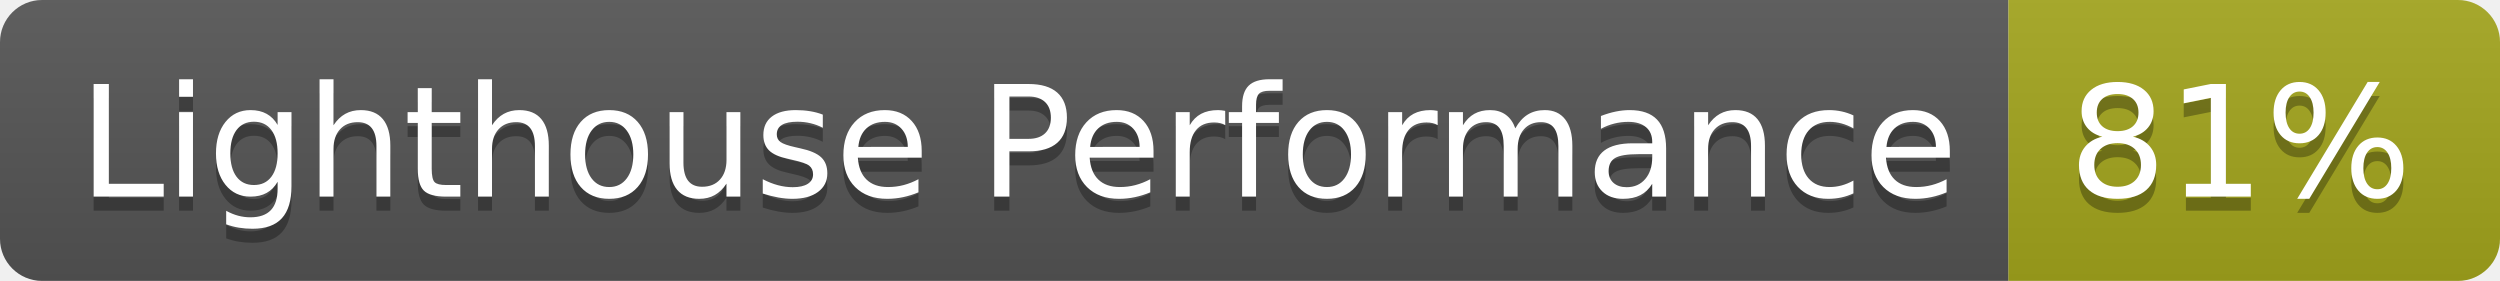
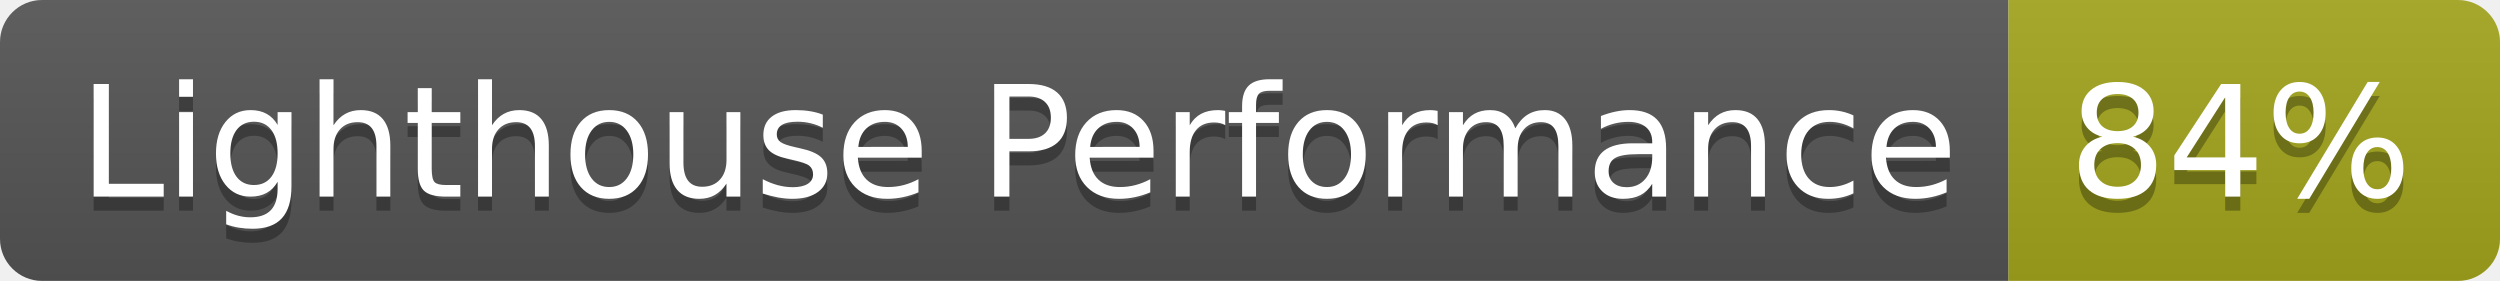
- <svg xmlns="http://www.w3.org/2000/svg" width="178" height="20" role="img" aria-label="Lighthouse Performance: 81%">
+ <svg xmlns="http://www.w3.org/2000/svg" width="178" height="20" role="img" aria-label="Lighthouse Performance: 84%">
  <linearGradient id="s" x2="0" y2="100%">
    <stop offset="0" stop-color="#bbb" stop-opacity=".1" />
    <stop offset="1" stop-opacity=".1" />
  </linearGradient>
  <clipPath id="r">
    <rect width="178" height="20" rx="3" fill="#fff" />
  </clipPath>
  <g clip-path="url(#r)">
    <rect width="143" height="20" fill="#555" />
    <rect x="143" width="35" height="20" fill="#a4a61d" />
    <rect width="178" height="20" fill="url(#s)" />
  </g>
  <g fill="#fff" text-anchor="middle" font-family="Verdana,Geneva,DejaVu Sans,sans-serif" text-rendering="geometricPrecision" font-size="110">
    <text aria-hidden="true" x="725" y="150" fill="#010101" fill-opacity=".3" transform="scale(.1)" textLength="1330">Lighthouse Performance</text>
    <text x="725" y="140" transform="scale(.1)" fill="#fff" textLength="1330">Lighthouse Performance</text>
-     <text aria-hidden="true" x="1595" y="150" fill="#010101" fill-opacity=".3" transform="scale(.1)" textLength="250">81%</text>
-     <text x="1595" y="140" transform="scale(.1)" fill="#fff" textLength="250">81%</text>
+     <text aria-hidden="true" x="1595" y="150" fill="#010101" fill-opacity=".3" transform="scale(.1)" textLength="250">84%</text>
+     <text x="1595" y="140" transform="scale(.1)" fill="#fff" textLength="250">84%</text>
  </g>
</svg>
